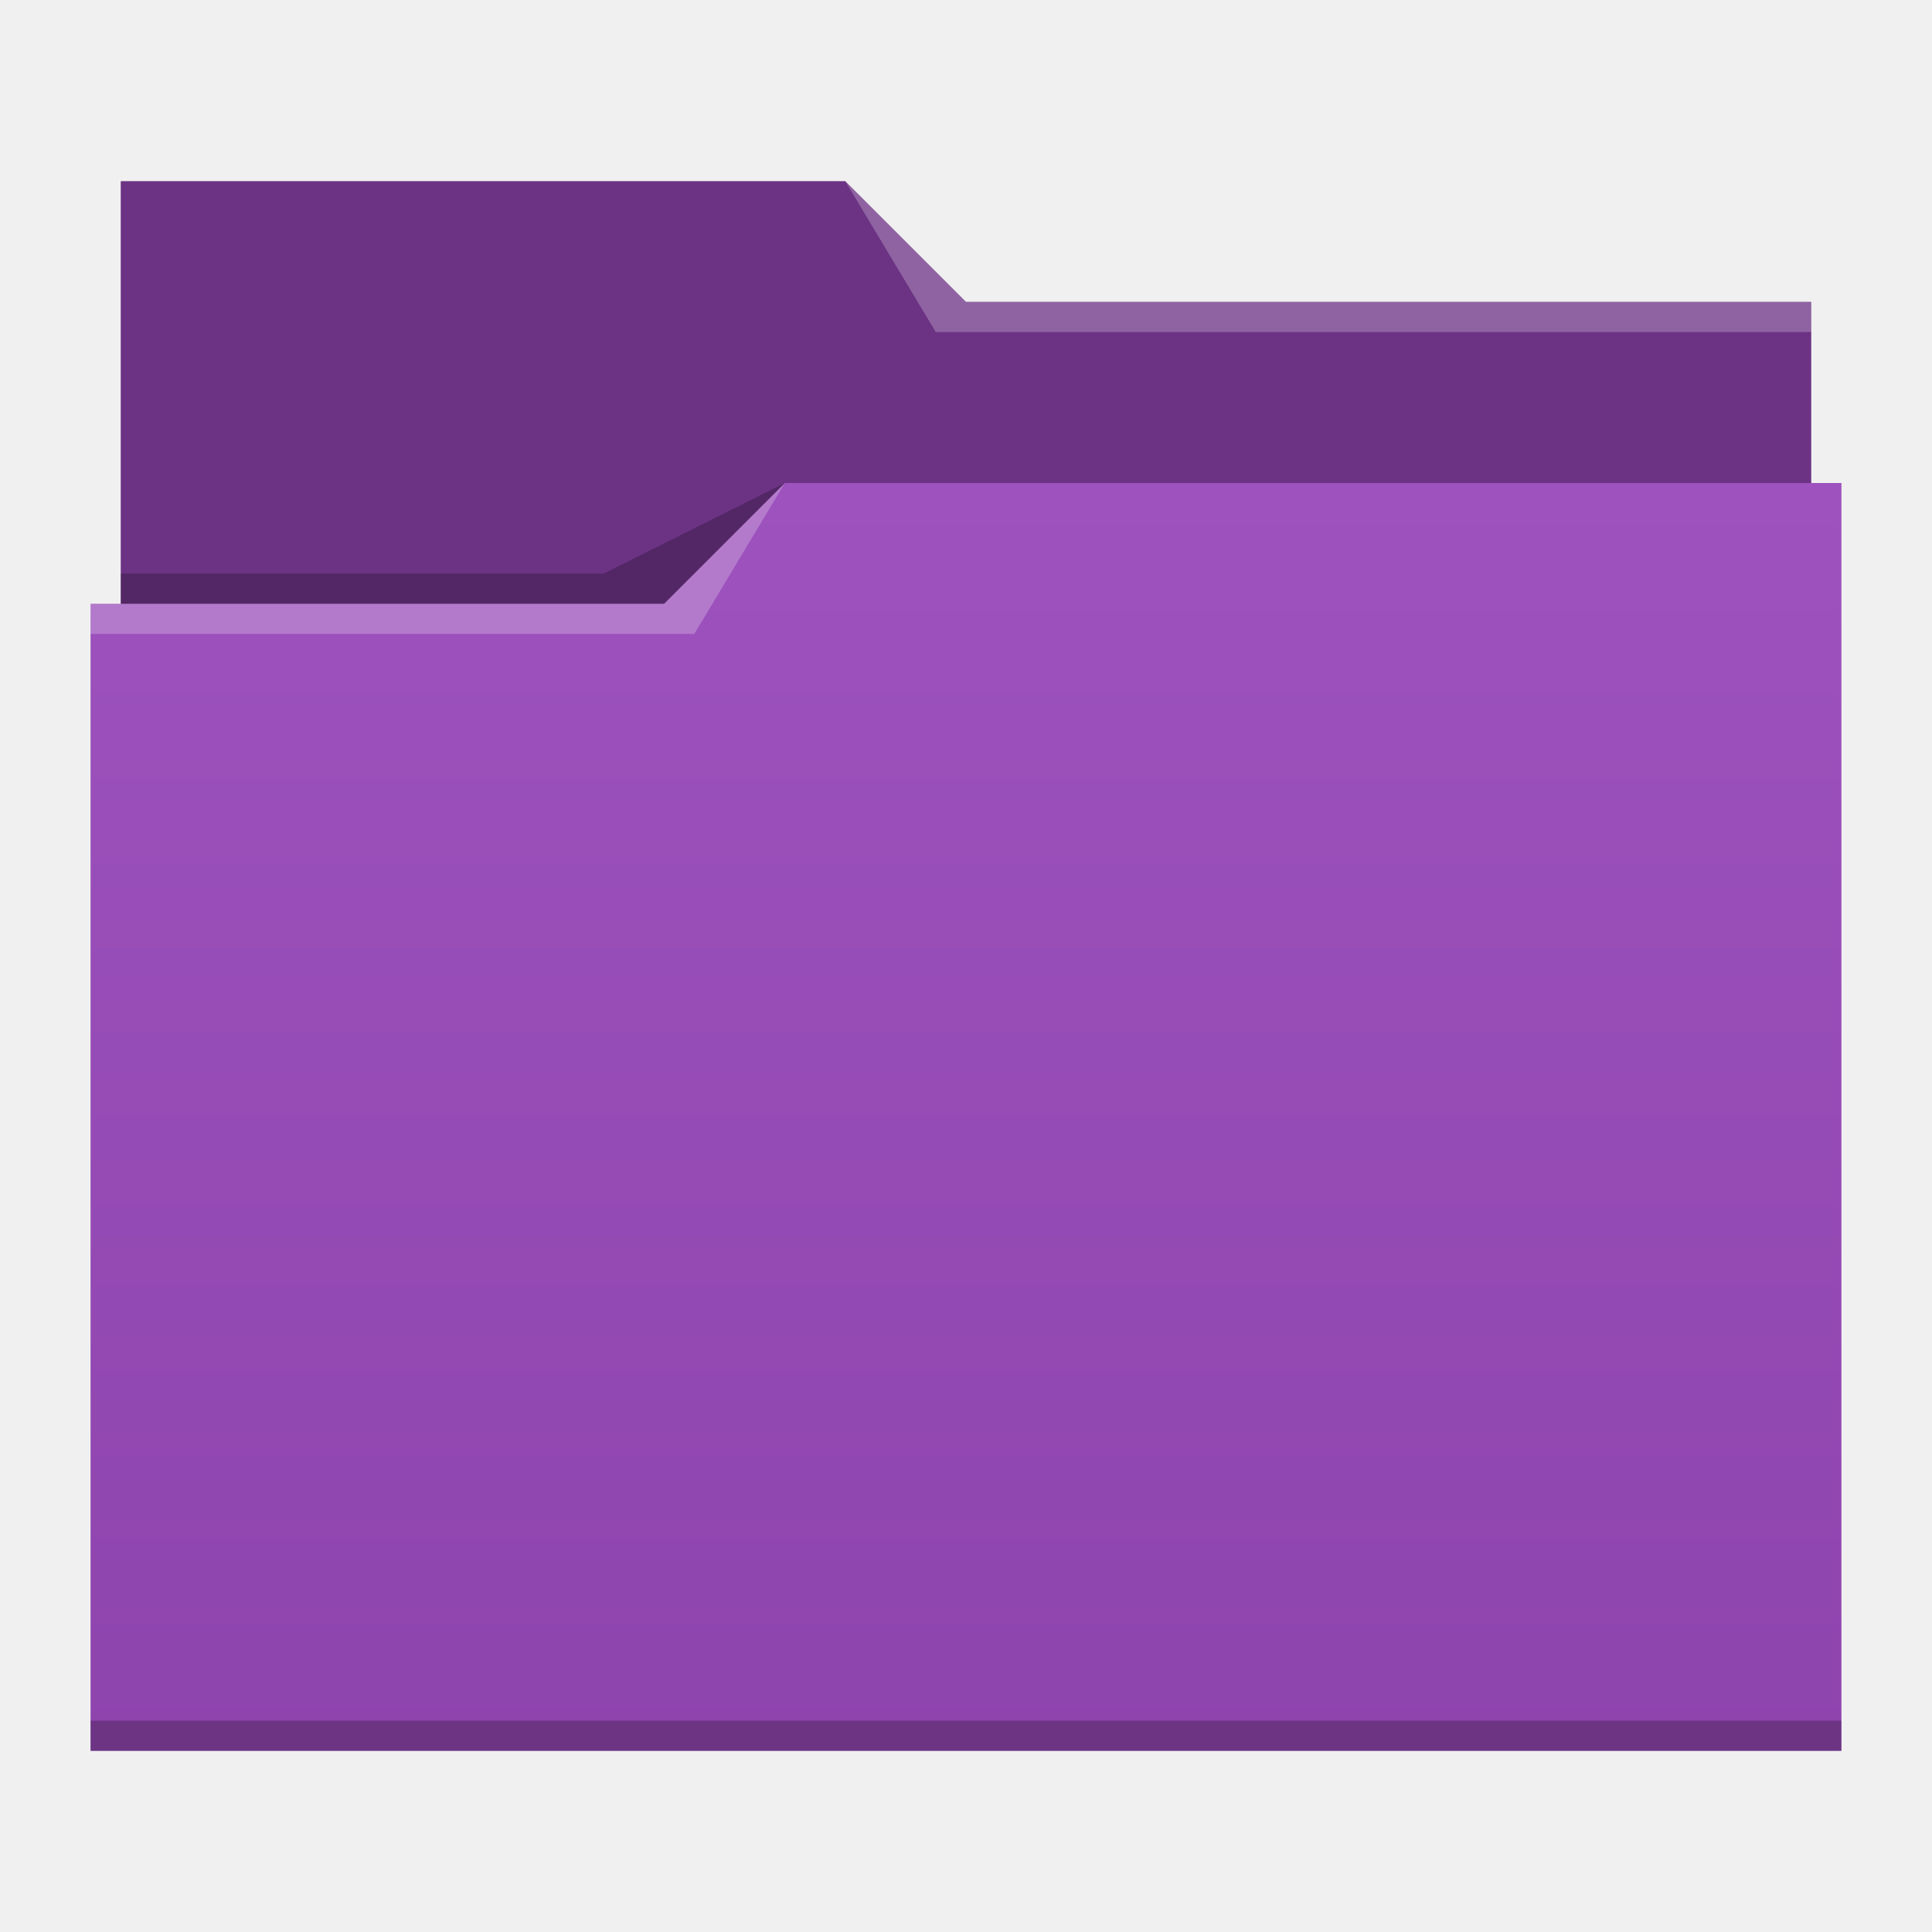
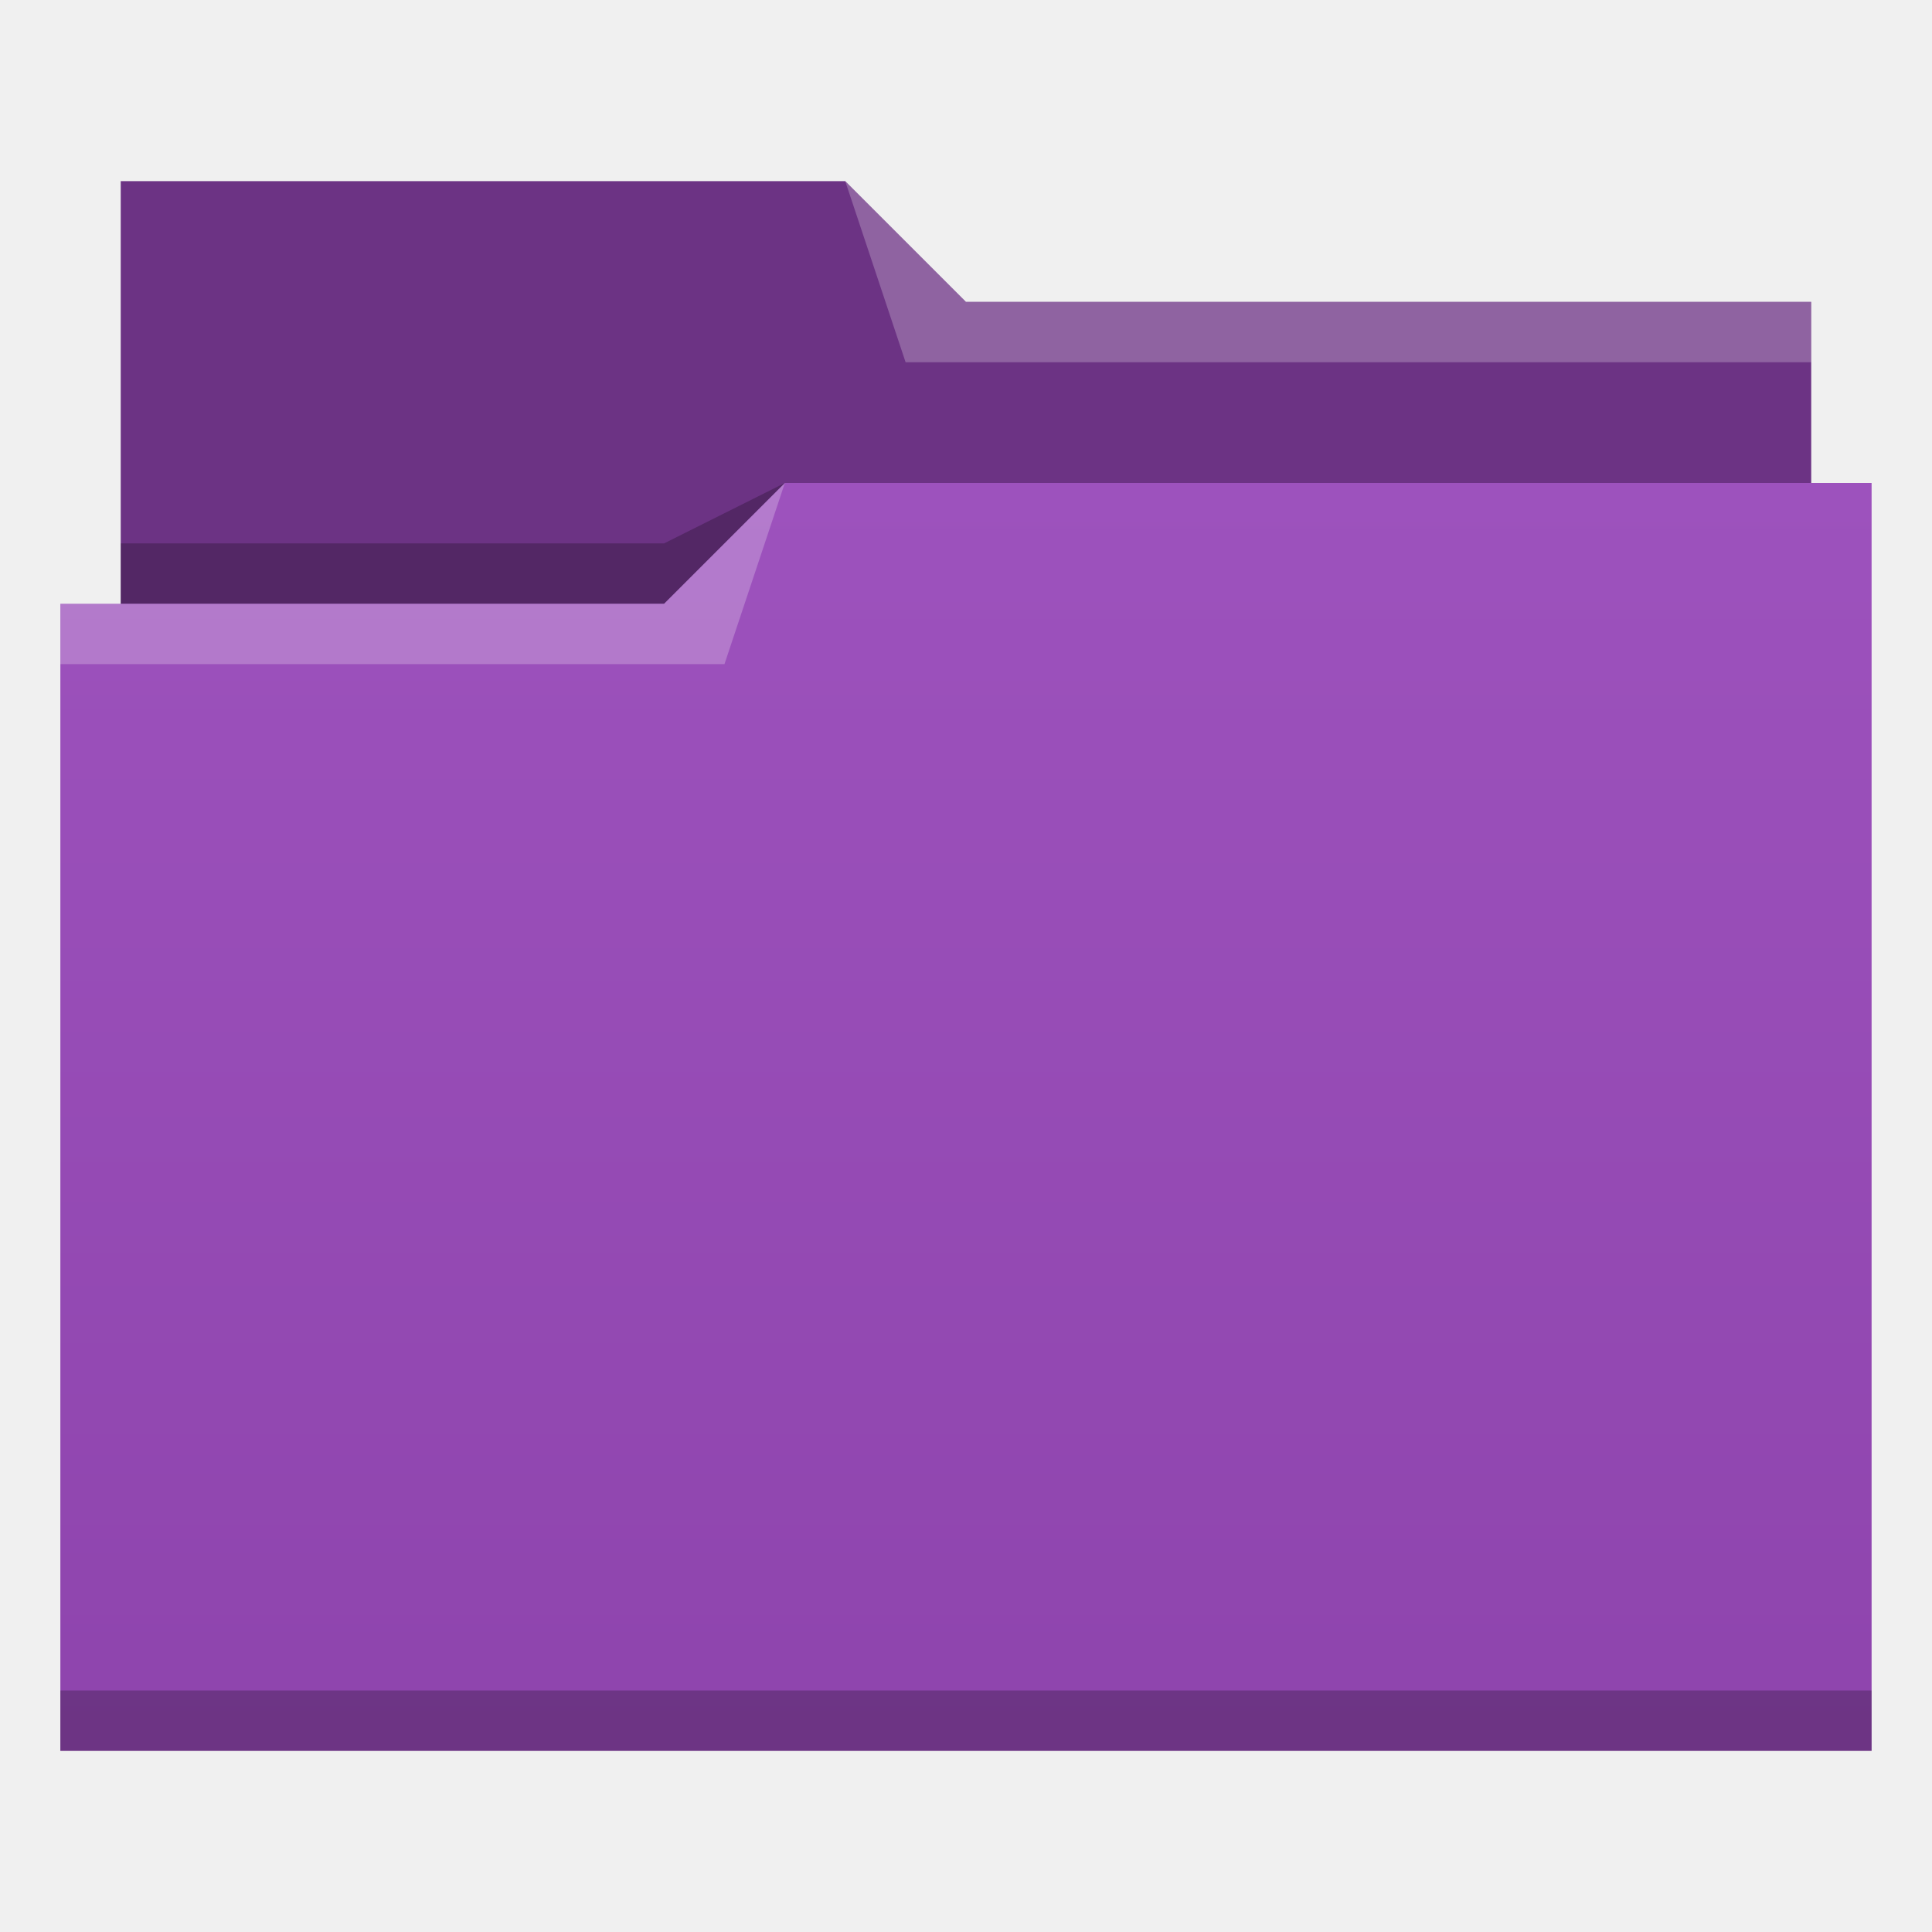
- <svg xmlns="http://www.w3.org/2000/svg" xmlns:xlink="http://www.w3.org/1999/xlink" width="64" version="1.1" height="64">
+ <svg xmlns="http://www.w3.org/2000/svg" xmlns:xlink="http://www.w3.org/1999/xlink" width="32" version="1.1" height="32" viewBox="0 0 32 32">
  <defs id="defs5455">
+     <linearGradient id="linearGradient4342" xlink:href="#linearGradient4194" y1="29" y2="8" gradientUnits="userSpaceOnUse" x2="0" gradientTransform="matrix(1 0 0 1 384.5714 515.798)" />
    <linearGradient id="linearGradient4194">
      <stop style="stop-color:#8e44ad" id="stop4196" />
      <stop offset="1" style="stop-color:#9d52bd" id="stop4198" />
    </linearGradient>
-     <linearGradient id="linearGradient4178-9" xlink:href="#linearGradient4194" y1="541.798" y2="499.784" gradientUnits="userSpaceOnUse" x2="0" gradientTransform="matrix(1 0 0 0.9996746 0 0.176455)" />
  </defs>
-   <g id="layer1" transform="matrix(1 0 0 1 -384.5714 -483.798)">
-     <path style="fill:#6c3384" id="rect4180-1" d="m 388.571,489.798 0,5 0,22 c 0,0.554 0.446,1 1,1 l 54,0 c 0.554,0 1,-0.446 1,-1 l 0,-21.99 c 0,-0.003 -0.002,-0.006 -0.002,-0.01 l 0.002,0 0,-1 -28,0 -4,-4 -24,0 z" />
-     <path style="fill:url(#linearGradient4178-9)" id="rect4113-4" d="m 410.571,499.798 -4,4 -19,0 0,1 0.002,0 c -5e-5,0.004 -0.002,0.008 -0.002,0.012 l 0,35.988 0,1 1,0 56,0 1,0 0,-1 0,-35.988 0,-0.012 0,-5 z" />
-     <path style="fill:#ffffff;fill-opacity:0.235;fill-rule:evenodd" id="path4224" d="m 387.571,503.798 0,1 20,0 3,-5 -4,4 z" />
-     <path style="fill-opacity:0.235;fill-rule:evenodd" id="path4228" d="m 388.571,502.798 0,1 18,0 4,-4 -6,3 z" />
-     <path style="fill-opacity:0.235" id="path4151-2-8" d="m 387.571,540.798 0,1 1,0 56,0 1,0 0,-1 -1,0 -56,0 -1,0 z" />
-     <path style="fill:#ffffff;fill-opacity:0.235;fill-rule:evenodd" id="path4196" d="m 412.571,489.798 3,5 2,0 27,0 0,-1 -27,0 -1,0 z" />
+   <g id="layer1" transform="matrix(1 0 0 1 -384.5714 -515.798)">
+     <path style="fill:#6c3384;fill-rule:evenodd" id="path4308" d="m 386.571,518.798 0,7 0,1 28,0 0,-6 -14,0 -2,-2 z" />
+     <path style="fill-opacity:0.235;fill-rule:evenodd" id="path4306" d="m 397.571,523.798 -2,1 -9,0 0,1 7,0 3,0 z" />
+     <path style="fill:url(#linearGradient4342)" id="rect4294" d="m 397.571,523.798 -2,2 -9,0 -1,0 0,19 11,0 1,0 18,0 0,-21 -18,0 z" />
+     <path style="fill:#ffffff;fill-opacity:0.235;fill-rule:evenodd" id="path4304" d="m 397.571,523.798 -2,2 -10,0 0,1 11,0 z" />
+     <path style="fill:#ffffff;fill-opacity:0.235;fill-rule:evenodd" id="path4310" d="m 398.571,518.798 1,3 15,0 0,-1 -14,0 z" />
+     <rect width="30" x="385.571" y="543.798" height="1" style="fill-opacity:0.235" id="rect4292" />
  </g>
</svg>
